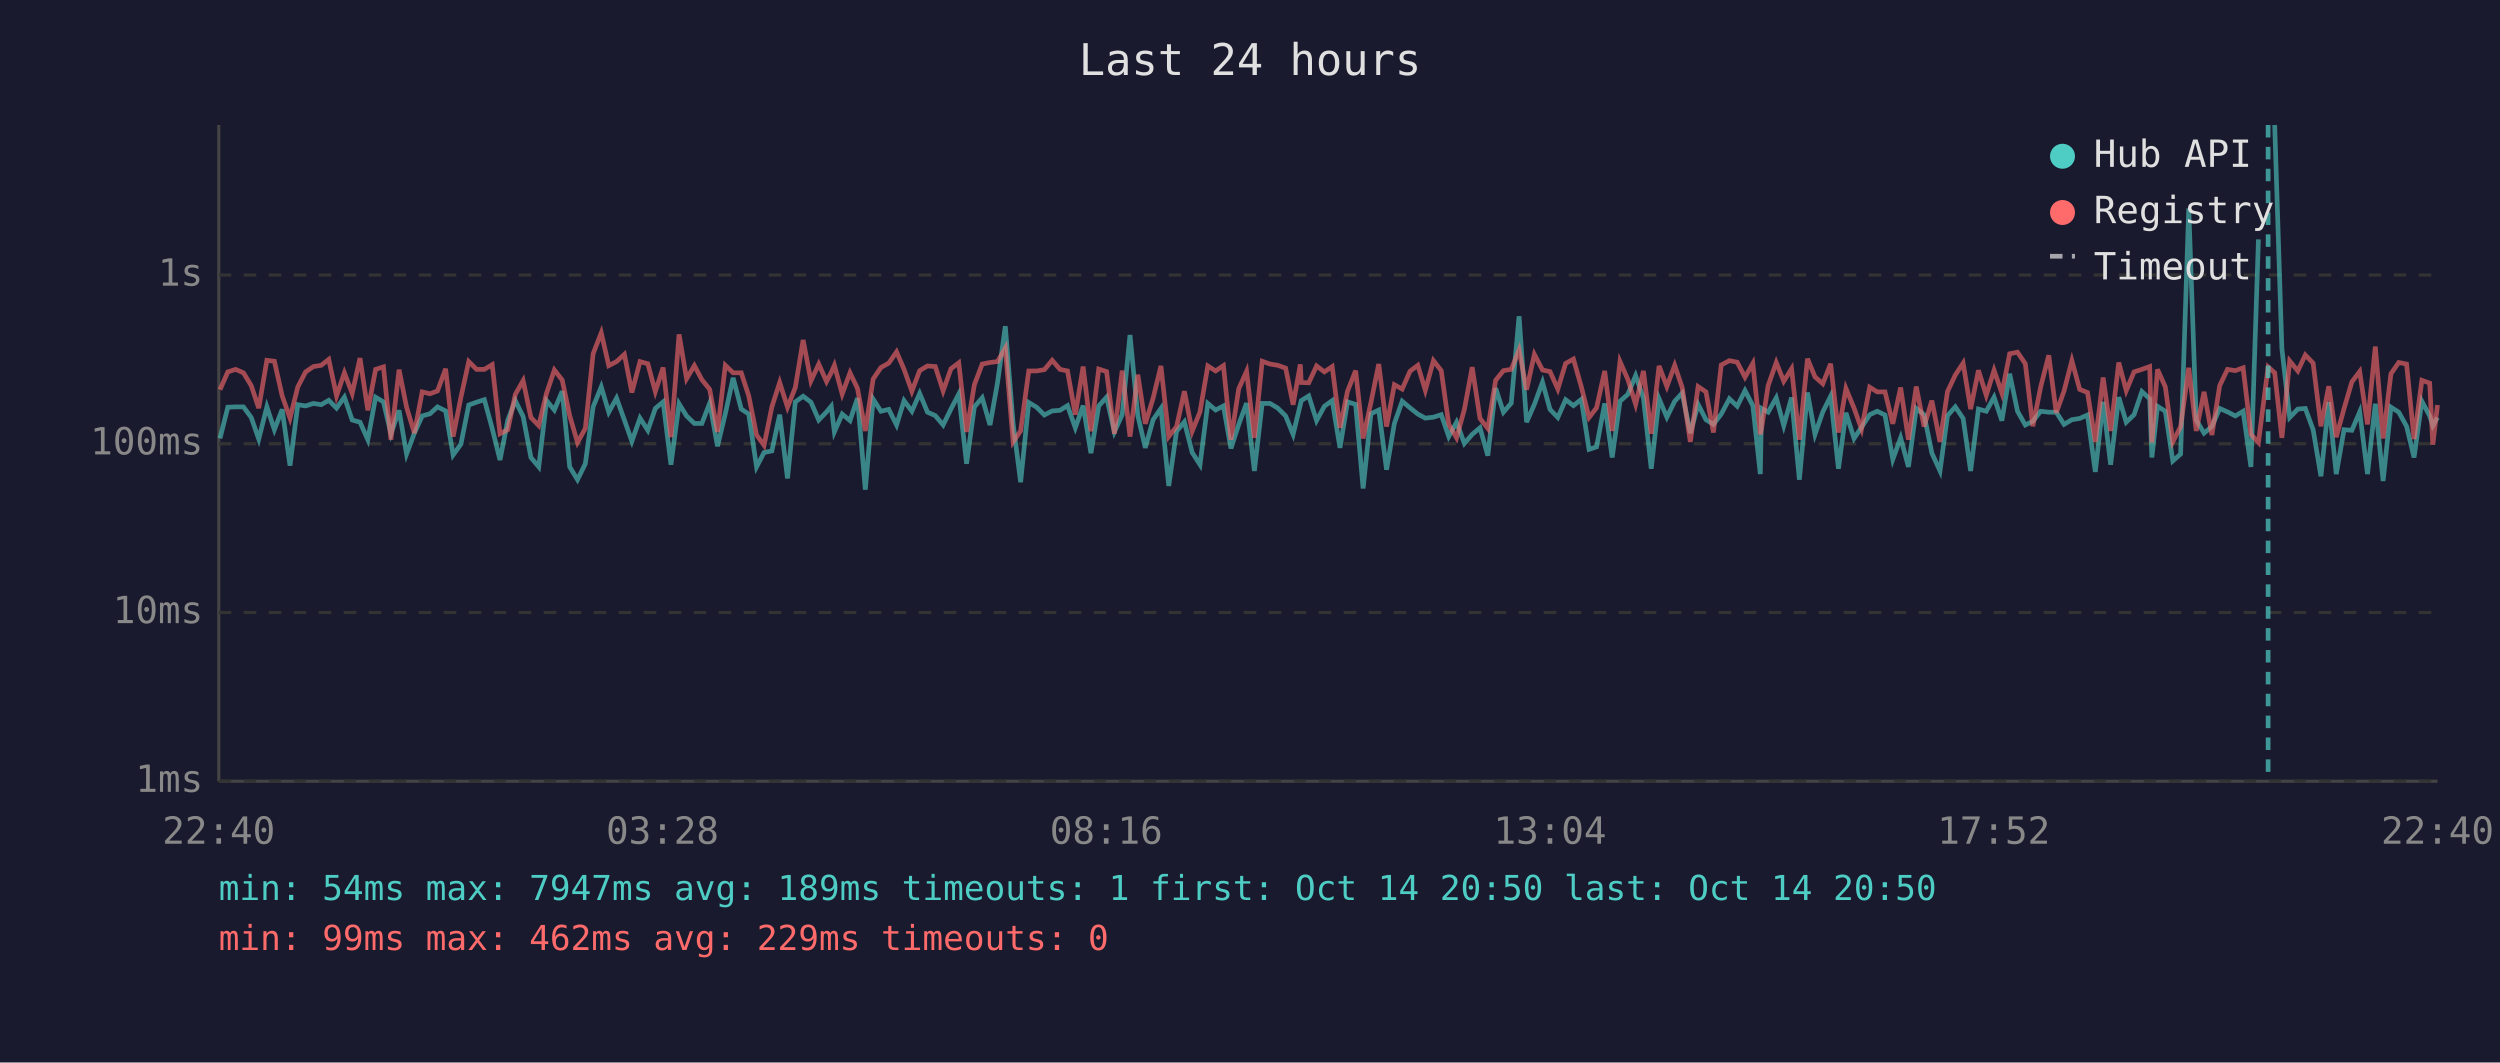
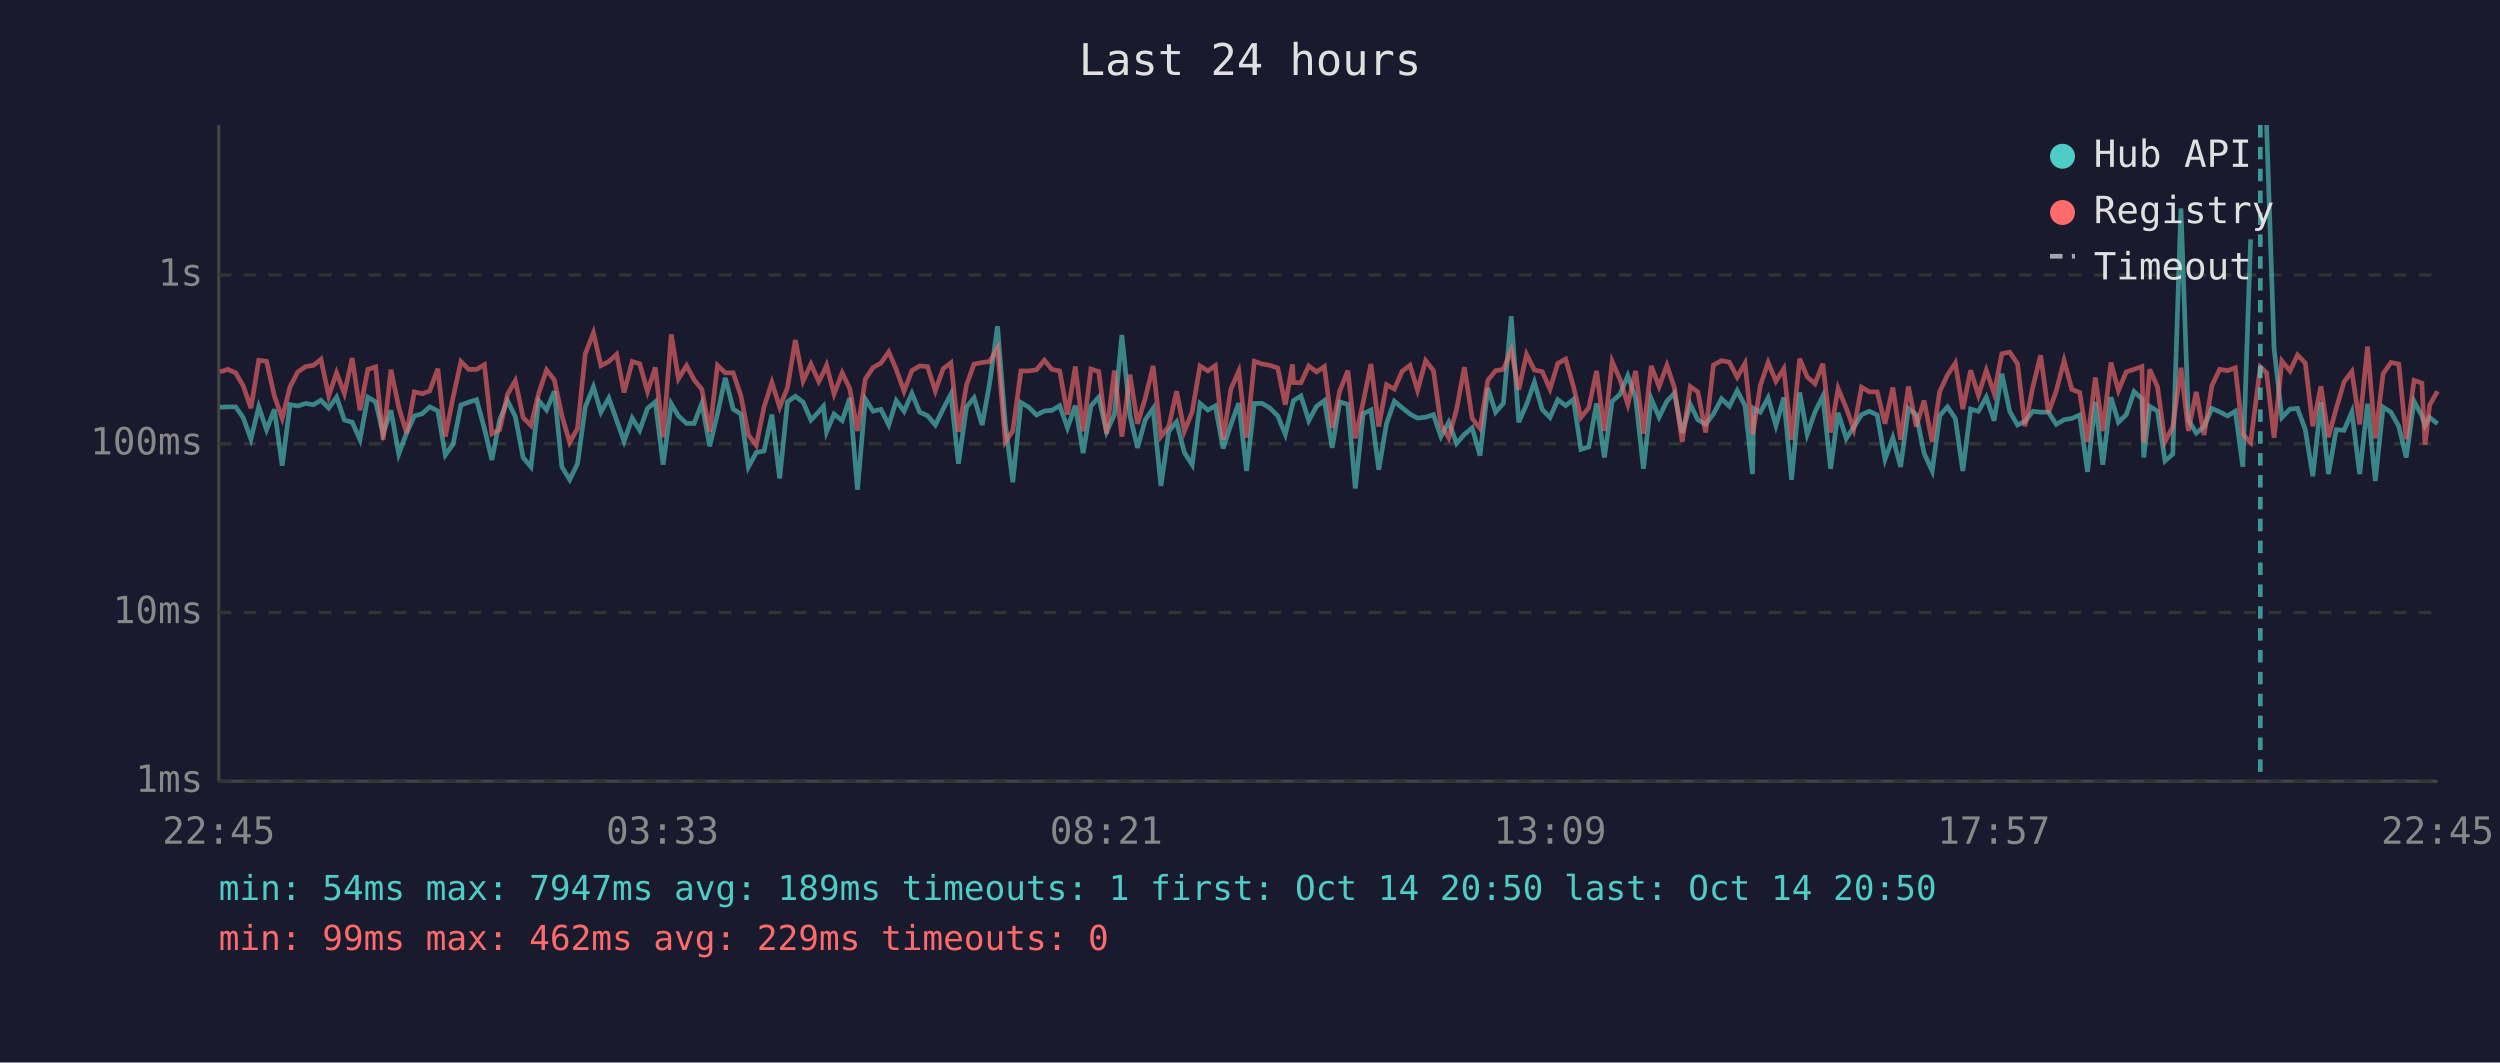
<svg xmlns="http://www.w3.org/2000/svg" viewBox="0 0 800 340" font-family="monospace" font-size="12">
  <rect width="800" height="340" fill="#1a1a2e" />
  <text x="400" y="24" fill="#e0e0e0" font-size="14" text-anchor="middle">Last 24 hours</text>
  <line x1="70" y1="40" x2="70" y2="250" stroke="#444" stroke-width="1" />
  <line x1="70" y1="250" x2="780" y2="250" stroke="#444" stroke-width="1" />
  <line x1="70" y1="250" x2="780" y2="250" stroke="#333" stroke-width="1" stroke-dasharray="4" />
  <text x="65" y="250" fill="#888" text-anchor="end" dominant-baseline="middle">1ms</text>
  <line x1="70" y1="196" x2="780" y2="196" stroke="#333" stroke-width="1" stroke-dasharray="4" />
  <text x="65" y="196" fill="#888" text-anchor="end" dominant-baseline="middle">10ms</text>
  <line x1="70" y1="142" x2="780" y2="142" stroke="#333" stroke-width="1" stroke-dasharray="4" />
  <text x="65" y="142" fill="#888" text-anchor="end" dominant-baseline="middle">100ms</text>
  <line x1="70" y1="88" x2="780" y2="88" stroke="#333" stroke-width="1" stroke-dasharray="4" />
  <text x="65" y="88" fill="#888" text-anchor="end" dominant-baseline="middle">1s</text>
-   <text x="70" y="270" fill="#888" text-anchor="middle">22:40</text>
-   <text x="212" y="270" fill="#888" text-anchor="middle">03:28</text>
-   <text x="354" y="270" fill="#888" text-anchor="middle">08:16</text>
-   <text x="496" y="270" fill="#888" text-anchor="middle">13:04</text>
-   <text x="638" y="270" fill="#888" text-anchor="middle">17:52</text>
-   <text x="780" y="270" fill="#888" text-anchor="middle">22:40</text>
-   <polyline points="70.4,140.3 72.9,130.3 75.4,130.2 77.9,130.2 80.4,133.6 82.8,140.5 85.4,130.2 87.8,137.5 90.3,131.0 92.8,149.0 95.3,129.5 97.8,129.9 100.3,129.1 102.8,129.5 105.2,128.1 107.7,130.6 110.2,127.1 112.7,134.4 115.2,135.1 117.7,140.7 120.2,127.1 122.7,128.6 125.1,138.8 127.7,131.3 130.1,145.3 132.6,138.6 135.1,133.1 137.6,132.4 140.0,130.2 142.6,131.5 145.0,145.6 147.5,142.1 150.0,129.6 152.5,128.7 155.0,127.9 157.5,137.1 160.0,147.2 162.5,134.4 164.9,128.2 167.4,133.3 169.9,146.4 172.4,149.4 174.9,128.2 177.4,131.2 179.9,125.2 182.3,149.4 184.8,153.5 187.3,148.4 189.8,130.2 192.4,123.8 194.8,131.9 197.3,127.4 199.8,134.4 202.2,141.2 204.8,133.8 207.3,137.7 209.7,130.7 212.2,128.6 214.7,148.7 217.3,129.2 219.7,133.1 222.2,135.5 224.6,135.5 227.1,129.0 229.6,142.8 232.1,132.4 234.6,120.9 237.2,130.9 239.6,132.5 242.1,149.4 244.5,144.8 247.0,144.3 249.5,132.7 252.0,153.1 254.5,128.6 257.0,126.8 259.5,128.7 262.0,134.4 264.5,131.8 266.0,130.0 267.0,138.2 269.5,132.5 272.0,134.6 274.4,127.4 276.9,156.7 279.4,127.7 281.9,131.6 284.4,131.0 286.9,136.0 289.3,128.2 291.8,131.6 294.3,125.9 296.8,131.9 299.3,133.0 301.8,136.0 304.3,130.9 306.8,126.1 309.3,148.4 311.8,130.2 314.3,127.3 316.8,136.0 319.2,122.5 321.7,104.4 324.2,135.6 326.6,154.3 329.2,128.8 331.7,130.3 334.2,132.8 336.7,131.5 339.2,131.3 341.6,129.8 344.1,136.9 346.6,129.8 349.1,145.0 351.6,129.9 354.1,127.1 356.6,138.2 359.1,132.7 361.6,107.2 364.1,133.0 366.5,143.3 369.0,134.3 371.5,130.7 374.0,155.5 376.5,138.0 379.0,135.0 381.5,144.8 384.0,148.7 386.5,129.1 389.0,131.2 391.5,129.9 393.9,143.5 396.4,135.8 398.9,129.0 401.4,150.7 403.9,129.1 406.4,129.1 408.9,130.6 411.4,133.1 413.8,139.0 416.1,129.5 416.4,128.2 418.8,126.7 421.3,134.6 423.8,130.0 426.3,128.2 428.8,143.3 431.2,128.6 433.8,129.4 436.2,156.3 438.7,132.4 441.2,131.2 443.7,150.3 446.2,135.5 448.7,128.4 451.2,130.5 453.7,132.5 456.1,133.8 458.7,133.5 461.2,132.7 463.6,139.7 466.1,135.1 468.6,141.9 471.1,139.0 473.6,136.9 476.1,145.8 478.6,124.2 481.1,131.9 483.6,129.0 486.1,101.2 488.5,135.1 491.0,129.4 493.6,122.3 496.0,131.0 498.5,133.6 501.0,127.9 503.5,129.8 506.0,127.8 508.5,143.8 510.9,143.0 513.5,129.1 515.9,146.4 518.4,128.4 520.9,126.2 523.4,120.2 525.9,127.4 528.4,150.0 530.9,127.6 533.4,133.5 535.9,128.4 538.3,125.8 540.9,138.6 543.4,129.4 545.9,134.3 548.3,135.8 550.8,132.5 553.4,127.6 555.9,130.0 558.4,125.0 560.9,129.8 563.3,151.7 563.7,130.7 565.8,131.9 568.4,127.3 570.8,136.2 573.3,127.2 575.8,153.5 578.4,125.6 580.8,139.0 583.3,131.8 585.8,126.8 588.3,150.0 590.7,132.1 593.3,140.3 595.7,136.7 598.3,132.7 600.7,131.6 603.2,132.8 605.7,147.0 608.2,140.1 610.7,149.4 613.2,130.7 615.7,132.7 618.2,145.0 620.8,150.7 623.2,133.0 625.7,130.2 628.2,133.9 630.6,150.7 633.1,130.9 635.6,131.6 638.1,127.1 640.6,134.6 643.1,119.6 645.6,131.6 648.1,136.0 650.5,134.8 653.0,131.6 655.6,131.9 658.0,131.9 660.5,135.8 663.0,134.3 665.5,133.9 668.0,132.8 670.5,151.0 673.0,128.6 675.4,148.7 678.0,127.1 680.4,135.1 682.9,132.7 685.4,125.3 687.9,127.6 688.6,146.4 690.4,130.0 692.9,131.6 695.3,147.5 697.8,145.3 700.4,66.7 702.8,134.4 705.3,138.6 707.8,136.5 710.3,130.7 712.8,131.8 715.3,133.1 717.8,131.6 720.3,149.4 722.7,76.6" fill="none" stroke="#4ecdc4" stroke-width="1.5" opacity="0.6" />
-   <polyline points="727.9,40.0 730.2,111.5 732.7,133.6 735.3,130.9 737.7,130.7 740.2,137.5 742.7,152.4 745.2,128.7 747.6,151.7 750.1,137.5 752.6,137.7 755.1,131.8 757.6,151.7 760.1,129.2 762.6,153.9 765.1,130.3 767.6,131.9 770.1,136.4 772.5,146.4 775.0,128.4 777.5,133.1 778.5,136.2 780.0,133.6" fill="none" stroke="#4ecdc4" stroke-width="1.5" opacity="0.6" />
-   <polyline points="70.4,124.7 72.9,119.0 75.4,118.2 77.9,119.3 80.4,123.4 82.8,130.6 85.4,115.3 87.8,115.6 90.3,126.7 92.8,133.8 95.3,123.8 97.8,119.0 100.3,117.3 102.8,116.9 105.2,115.0 107.7,126.7 110.2,119.3 112.7,125.9 115.2,114.6 117.7,131.3 120.2,118.2 122.7,117.4 125.1,140.7 127.7,118.3 130.1,130.3 132.6,138.6 135.1,125.4 137.6,126.0 140.0,125.1 142.6,118.0 145.0,139.7 147.5,127.1 150.0,115.7 152.5,118.2 155.0,118.2 157.5,116.7 160.0,138.8 162.5,137.5 164.9,126.2 167.4,121.8 169.9,133.6 172.4,136.2 174.9,125.8 177.4,118.4 179.9,121.6 182.3,133.0 184.8,141.6 187.3,137.1 189.8,113.2 192.4,106.5 194.8,117.0 197.3,115.7 199.8,113.4 202.2,125.6 204.8,115.7 207.3,116.4 209.7,125.3 212.2,117.6 214.7,139.9 217.3,107.0 219.7,121.2 222.2,117.0 224.6,121.5 227.1,124.6 229.6,138.2 232.1,116.9 234.6,119.3 237.2,119.3 239.6,126.7 242.1,139.2 244.5,142.5 247.0,130.2 249.5,122.4 252.0,130.3 254.5,124.0 257.0,108.8 259.5,121.9 262.0,116.5 264.5,122.1 266.0,119.2 267.0,116.9 269.5,126.1 272.0,119.3 274.4,124.3 276.9,137.9 279.4,121.3 281.9,117.6 284.4,116.2 286.9,112.6 289.3,118.2 291.8,125.2 294.3,118.6 296.8,117.1 299.3,117.3 301.8,125.1 304.3,118.0 306.8,116.1 309.3,138.2 311.8,123.1 314.3,116.5 316.8,116.0 319.2,115.7 321.7,111.4 324.2,141.4 326.6,137.9 329.2,118.7 331.7,118.7 334.2,118.3 336.7,115.3 339.2,118.2 341.6,118.7 344.1,132.7 346.6,117.3 349.1,138.0 351.6,118.1 354.1,118.9 356.6,138.8 359.1,118.6 361.6,139.7 364.1,119.9 366.5,135.6 369.0,127.4 371.5,117.1 374.0,139.7 376.5,136.5 379.0,125.2 381.5,138.0 384.0,131.8 386.5,117.1 389.0,118.7 391.5,117.0 393.9,140.7 396.4,124.4 398.9,118.8 401.4,140.1 403.9,115.6 406.4,116.5 408.9,116.9 411.4,117.8 413.8,129.5 416.1,116.6 416.4,122.4 418.8,122.5 421.3,117.1 423.8,119.0 426.3,117.3 428.8,136.9 431.2,125.2 433.8,118.6 436.2,140.3 438.7,128.8 441.2,116.5 443.7,136.5 446.2,123.1 448.7,124.5 451.2,118.8 453.7,116.9 456.1,124.9 458.7,115.4 461.2,118.6 463.6,135.8 466.1,140.1 468.6,131.0 471.1,117.5 473.6,133.9 476.1,137.1 478.6,121.7 481.1,118.6 483.6,118.2 486.1,112.0 488.5,124.7 491.0,113.4 493.6,118.4 496.0,118.9 498.5,124.5 501.0,116.3 503.5,114.9 506.0,123.7 508.5,133.6 510.9,130.5 513.5,118.7 515.9,137.9 518.4,115.7 520.9,121.4 523.4,129.4 525.9,118.7 528.4,138.8 530.9,117.1 533.4,123.7 535.9,116.9 538.3,124.0 540.9,141.4 543.4,123.7 545.9,125.4 548.3,138.4 550.8,116.8 553.4,115.4 555.9,115.9 558.4,120.7 560.9,116.3 563.3,139.0 563.7,137.1 565.8,123.4 568.4,116.0 570.8,122.0 573.3,118.0 575.8,140.7 578.4,114.8 580.8,120.6 583.3,122.8 585.8,116.4 588.3,138.4 590.7,124.3 593.3,130.6 595.7,137.3 598.3,123.9 600.7,125.4 603.2,125.4 605.7,135.6 608.2,124.0 610.7,140.7 613.2,123.7 615.7,136.5 618.2,128.2 620.8,141.4 623.2,125.3 625.7,120.0 628.2,116.2 630.6,130.9 633.1,118.5 635.6,126.5 638.1,118.5 640.6,125.8 643.1,113.2 645.6,112.7 648.1,116.4 650.5,136.4 653.0,123.9 655.6,113.7 658.0,132.1 660.5,125.1 663.0,115.4 665.5,124.6 668.0,125.6 670.5,141.4 673.0,120.8 675.4,137.9 678.0,116.0 680.4,125.0 682.9,119.0 685.4,118.2 687.9,117.3 688.6,141.6 690.4,118.2 692.9,123.8 695.3,141.4 697.8,136.5 700.4,117.7 702.8,137.9 705.3,125.4 707.8,139.2 710.3,123.4 712.8,118.2 715.3,118.6 717.8,117.7 720.3,139.0 722.7,141.6 725.8,117.4 727.9,119.3 730.2,140.1 732.7,115.5 735.3,118.7 737.7,113.6 740.2,116.2 742.7,136.4 745.2,123.6 747.6,139.9 750.1,130.7 752.6,122.2 755.1,118.9 757.6,135.8 760.1,110.9 762.6,140.3 765.1,119.6 767.6,116.0 770.1,116.5 772.5,140.5 775.0,121.7 777.5,122.6 778.5,142.3 780.0,129.6" fill="none" stroke="#ff6b6b" stroke-width="1.5" opacity="0.6" />
-   <line x1="725.8" y1="40" x2="725.8" y2="250" stroke="#4ecdc4" stroke-width="1.5" stroke-dasharray="4,3" opacity="0.7" />
+   <text x="70" y="270" fill="#888" text-anchor="middle">22:45</text>
+   <text x="212" y="270" fill="#888" text-anchor="middle">03:33</text>
+   <text x="354" y="270" fill="#888" text-anchor="middle">08:21</text>
+   <text x="496" y="270" fill="#888" text-anchor="middle">13:09</text>
+   <text x="638" y="270" fill="#888" text-anchor="middle">17:57</text>
+   <text x="780" y="270" fill="#888" text-anchor="middle">22:45</text>
+   <polyline points="70.4,130.3 72.9,130.2 75.4,130.2 77.8,133.6 80.3,140.5 82.8,130.2 85.3,137.5 87.8,131.0 90.3,149.0 92.8,129.5 95.3,129.9 97.8,129.1 100.3,129.5 102.7,128.1 105.2,130.6 107.7,127.1 110.2,134.4 112.7,135.1 115.2,140.7 117.7,127.1 120.2,128.6 122.6,138.8 125.1,131.3 127.6,145.3 130.1,138.6 132.6,133.1 135.1,132.4 137.5,130.2 140.1,131.5 142.5,145.6 145.0,142.1 147.5,129.6 150.0,128.7 152.5,127.9 155.0,137.1 157.4,147.2 159.9,134.4 162.4,128.2 164.9,133.3 167.4,146.4 169.9,149.4 172.4,128.2 174.9,131.2 177.4,125.2 179.8,149.4 182.3,153.5 184.8,148.4 187.3,130.2 189.9,123.8 192.3,131.9 194.8,127.4 197.3,134.4 199.7,141.2 202.3,133.8 204.7,137.7 207.2,130.7 209.7,128.6 212.2,148.7 214.8,129.2 217.1,133.1 219.7,135.5 222.1,135.5 224.6,129.0 227.1,142.8 229.6,132.4 232.1,120.9 234.6,130.9 237.1,132.5 239.5,149.4 242.0,144.8 244.5,144.3 247.0,132.7 249.5,153.1 252.0,128.6 254.5,126.8 257.0,128.7 259.5,134.4 262.0,131.8 263.5,130.0 264.5,138.2 266.9,132.5 269.5,134.6 271.9,127.4 274.4,156.7 276.9,127.7 279.4,131.6 281.9,131.0 284.4,136.0 286.8,128.2 289.3,131.6 291.8,125.9 294.3,131.9 296.8,133.0 299.3,136.0 301.8,130.9 304.3,126.1 306.7,148.4 309.3,130.2 311.7,127.3 314.3,136.0 316.7,122.5 319.2,104.4 321.7,135.6 324.1,154.3 326.7,128.8 329.2,130.3 331.7,132.8 334.2,131.5 336.6,131.3 339.1,129.8 341.6,136.9 344.1,129.8 346.6,145.0 349.1,129.9 351.6,127.1 354.1,138.2 356.6,132.7 359.0,107.2 361.6,133.0 364.0,143.3 366.5,134.3 369.0,130.7 371.5,155.5 374.0,138.0 376.5,135.0 379.0,144.8 381.5,148.7 384.0,129.1 386.5,131.2 388.9,129.9 391.4,143.5 393.9,135.8 396.4,129.0 398.9,150.7 401.4,129.1 403.9,129.1 406.4,130.6 408.9,133.1 411.3,139.0 413.6,129.5 413.9,128.2 416.3,126.7 418.8,134.6 421.3,130.0 423.8,128.2 426.3,143.3 428.7,128.6 431.3,129.4 433.7,156.3 436.2,132.4 438.7,131.2 441.2,150.3 443.7,135.5 446.2,128.4 448.7,130.5 451.2,132.5 453.6,133.8 456.2,133.5 458.7,132.7 461.1,139.7 463.6,135.1 466.1,141.9 468.6,139.0 471.1,136.9 473.6,145.8 476.1,124.2 478.6,131.9 481.1,129.0 483.6,101.2 486.0,135.1 488.5,129.4 491.0,122.3 493.5,131.0 496.0,133.6 498.5,127.9 501.0,129.8 503.5,127.8 505.9,143.8 508.4,143.0 510.9,129.1 513.4,146.4 515.9,128.4 518.4,126.2 520.9,120.2 523.4,127.4 525.9,150.0 528.4,127.6 530.9,133.5 533.4,128.4 535.8,125.8 538.3,138.6 540.9,129.4 543.3,134.3 545.8,135.8 548.3,132.5 550.9,127.6 553.4,130.0 555.9,125.0 558.4,129.8 560.8,151.7 561.2,130.7 563.3,131.9 565.8,127.3 568.3,136.2 570.8,127.2 573.3,153.5 575.9,125.6 578.3,139.0 580.8,131.8 583.3,126.8 585.8,150.0 588.2,132.1 590.8,140.3 593.2,136.7 595.7,132.7 598.2,131.6 600.7,132.8 603.2,147.0 605.7,140.1 608.2,149.4 610.7,130.7 613.2,132.7 615.7,145.0 618.3,150.7 620.7,133.0 623.2,130.2 625.7,133.9 628.1,150.7 630.6,130.9 633.1,131.6 635.6,127.1 638.1,134.6 640.6,119.6 643.1,131.6 645.6,136.0 648.0,134.8 650.5,131.6 653.0,131.9 655.5,131.9 658.0,135.8 660.5,134.3 663.0,133.9 665.5,132.8 668.0,151.0 670.5,128.6 672.9,148.7 675.5,127.1 677.9,135.1 680.4,132.7 682.9,125.3 685.4,127.6 686.0,146.4 687.9,130.0 690.4,131.6 692.8,147.5 695.3,145.3 697.9,66.7 700.3,134.4 702.8,138.6 705.3,136.5 707.8,130.7 710.3,131.8 712.8,133.1 715.3,131.6 717.7,149.4 720.2,76.6" fill="none" stroke="#4ecdc4" stroke-width="1.5" opacity="0.6" />
+   <polyline points="725.3,40.0 727.7,111.5 730.2,133.6 732.8,130.9 735.2,130.7 737.7,137.5 740.1,152.4 742.7,128.7 745.1,151.7 747.6,137.5 750.1,137.7 752.6,131.8 755.1,151.7 757.6,129.2 760.1,153.9 762.6,130.3 765.1,131.9 767.6,136.4 770.0,146.4 772.5,128.4 775.0,133.1 776.0,136.2 777.5,133.6 780.0,135.6" fill="none" stroke="#4ecdc4" stroke-width="1.5" opacity="0.6" />
+   <polyline points="70.4,119.0 72.9,118.2 75.4,119.3 77.8,123.4 80.3,130.6 82.8,115.3 85.3,115.6 87.8,126.7 90.3,133.8 92.8,123.8 95.3,119.0 97.8,117.3 100.3,116.9 102.7,115.0 105.2,126.7 107.7,119.3 110.2,125.9 112.7,114.6 115.2,131.3 117.7,118.2 120.2,117.4 122.6,140.7 125.1,118.3 127.6,130.3 130.1,138.6 132.6,125.4 135.1,126.0 137.5,125.1 140.1,118.0 142.5,139.7 145.0,127.1 147.5,115.7 150.0,118.2 152.5,118.2 155.0,116.7 157.4,138.8 159.9,137.5 162.4,126.2 164.9,121.8 167.4,133.6 169.9,136.2 172.4,125.8 174.9,118.4 177.4,121.6 179.8,133.0 182.3,141.6 184.8,137.1 187.3,113.2 189.9,106.5 192.3,117.0 194.8,115.7 197.3,113.4 199.7,125.6 202.3,115.7 204.7,116.4 207.2,125.3 209.7,117.6 212.2,139.9 214.8,107.0 217.1,121.2 219.7,117.0 222.1,121.5 224.6,124.6 227.1,138.2 229.6,116.9 232.1,119.3 234.6,119.3 237.1,126.7 239.5,139.2 242.0,142.5 244.5,130.2 247.0,122.4 249.5,130.3 252.0,124.0 254.5,108.8 257.0,121.9 259.5,116.5 262.0,122.1 263.5,119.2 264.5,116.9 266.9,126.1 269.5,119.3 271.9,124.3 274.4,137.9 276.9,121.3 279.4,117.6 281.9,116.2 284.4,112.6 286.8,118.2 289.3,125.2 291.8,118.6 294.3,117.1 296.8,117.3 299.3,125.1 301.8,118.0 304.3,116.1 306.7,138.2 309.3,123.1 311.7,116.5 314.3,116.0 316.7,115.7 319.2,111.4 321.7,141.4 324.1,137.9 326.7,118.7 329.2,118.7 331.7,118.3 334.2,115.3 336.6,118.2 339.1,118.7 341.6,132.7 344.1,117.3 346.6,138.0 349.1,118.1 351.6,118.9 354.1,138.8 356.6,118.6 359.0,139.7 361.6,119.9 364.0,135.6 366.5,127.4 369.0,117.1 371.5,139.7 374.0,136.5 376.5,125.2 379.0,138.0 381.5,131.8 384.0,117.1 386.5,118.7 388.9,117.0 391.4,140.7 393.9,124.4 396.4,118.8 398.9,140.1 401.4,115.6 403.9,116.5 406.4,116.9 408.9,117.8 411.3,129.5 413.6,116.6 413.9,122.4 416.3,122.5 418.8,117.1 421.3,119.0 423.8,117.3 426.3,136.9 428.7,125.2 431.3,118.6 433.7,140.3 436.2,128.8 438.7,116.5 441.2,136.5 443.7,123.1 446.2,124.5 448.7,118.8 451.2,116.9 453.6,124.9 456.2,115.4 458.7,118.6 461.1,135.8 463.6,140.1 466.1,131.0 468.6,117.5 471.1,133.9 473.6,137.1 476.1,121.7 478.6,118.6 481.1,118.2 483.6,112.0 486.0,124.7 488.5,113.4 491.0,118.4 493.5,118.9 496.0,124.5 498.5,116.3 501.0,114.9 503.5,123.7 505.9,133.6 508.4,130.5 510.9,118.7 513.4,137.9 515.9,115.7 518.4,121.4 520.9,129.4 523.4,118.7 525.9,138.8 528.4,117.1 530.9,123.7 533.4,116.9 535.8,124.0 538.3,141.4 540.9,123.7 543.3,125.4 545.8,138.4 548.3,116.8 550.9,115.4 553.4,115.9 555.9,120.7 558.4,116.3 560.8,139.0 561.2,137.1 563.3,123.4 565.8,116.0 568.3,122.0 570.8,118.0 573.3,140.7 575.9,114.8 578.3,120.6 580.8,122.8 583.3,116.4 585.8,138.4 588.2,124.3 590.8,130.6 593.2,137.3 595.7,123.9 598.2,125.4 600.7,125.4 603.2,135.6 605.7,124.0 608.2,140.7 610.7,123.7 613.2,136.5 615.7,128.2 618.3,141.4 620.7,125.3 623.2,120.0 625.7,116.2 628.1,130.9 630.6,118.5 633.1,126.5 635.6,118.5 638.1,125.8 640.6,113.2 643.1,112.7 645.6,116.4 648.0,136.4 650.5,123.9 653.0,113.7 655.5,132.1 658.0,125.1 660.5,115.4 663.0,124.6 665.5,125.6 668.0,141.4 670.5,120.8 672.9,137.9 675.5,116.0 677.9,125.0 680.4,119.0 682.9,118.2 685.4,117.3 686.0,141.6 687.9,118.2 690.4,123.8 692.8,141.4 695.3,136.5 697.9,117.7 700.3,137.9 702.8,125.4 705.3,139.2 707.8,123.4 710.3,118.2 712.8,118.6 715.3,117.7 717.7,139.0 720.2,141.6 723.3,117.4 725.3,119.3 727.7,140.1 730.2,115.5 732.8,118.7 735.2,113.6 737.7,116.2 740.1,136.4 742.7,123.6 745.1,139.9 747.6,130.7 750.1,122.2 752.6,118.9 755.1,135.8 757.6,110.9 760.1,140.3 762.6,119.6 765.1,116.0 767.6,116.5 770.0,140.5 772.5,121.7 775.0,122.6 776.0,142.3 777.5,129.6 780.0,125.2" fill="none" stroke="#ff6b6b" stroke-width="1.5" opacity="0.6" />
+   <line x1="723.3" y1="40" x2="723.3" y2="250" stroke="#4ecdc4" stroke-width="1.5" stroke-dasharray="4,3" opacity="0.7" />
  <circle cx="660" cy="50" r="4" fill="#4ecdc4" />
  <text x="670" y="50" fill="#e0e0e0" dominant-baseline="middle">Hub API</text>
  <circle cx="660" cy="68" r="4" fill="#ff6b6b" />
  <text x="670" y="68" fill="#e0e0e0" dominant-baseline="middle">Registry</text>
  <line x1="656" y1="82" x2="664" y2="82" stroke="#e0e0e0" stroke-width="1.5" stroke-dasharray="4,3" opacity="0.7" />
  <text x="670" y="86" fill="#e0e0e0" dominant-baseline="middle">Timeout</text>
  <text x="70" y="288" fill="#4ecdc4" font-size="11">min: 54ms  max: 7947ms  avg: 189ms  timeouts: 1  first: Oct 14 20:50  last: Oct 14 20:50</text>
  <text x="70" y="304" fill="#ff6b6b" font-size="11">min: 99ms  max: 462ms  avg: 229ms  timeouts: 0</text>
</svg>
